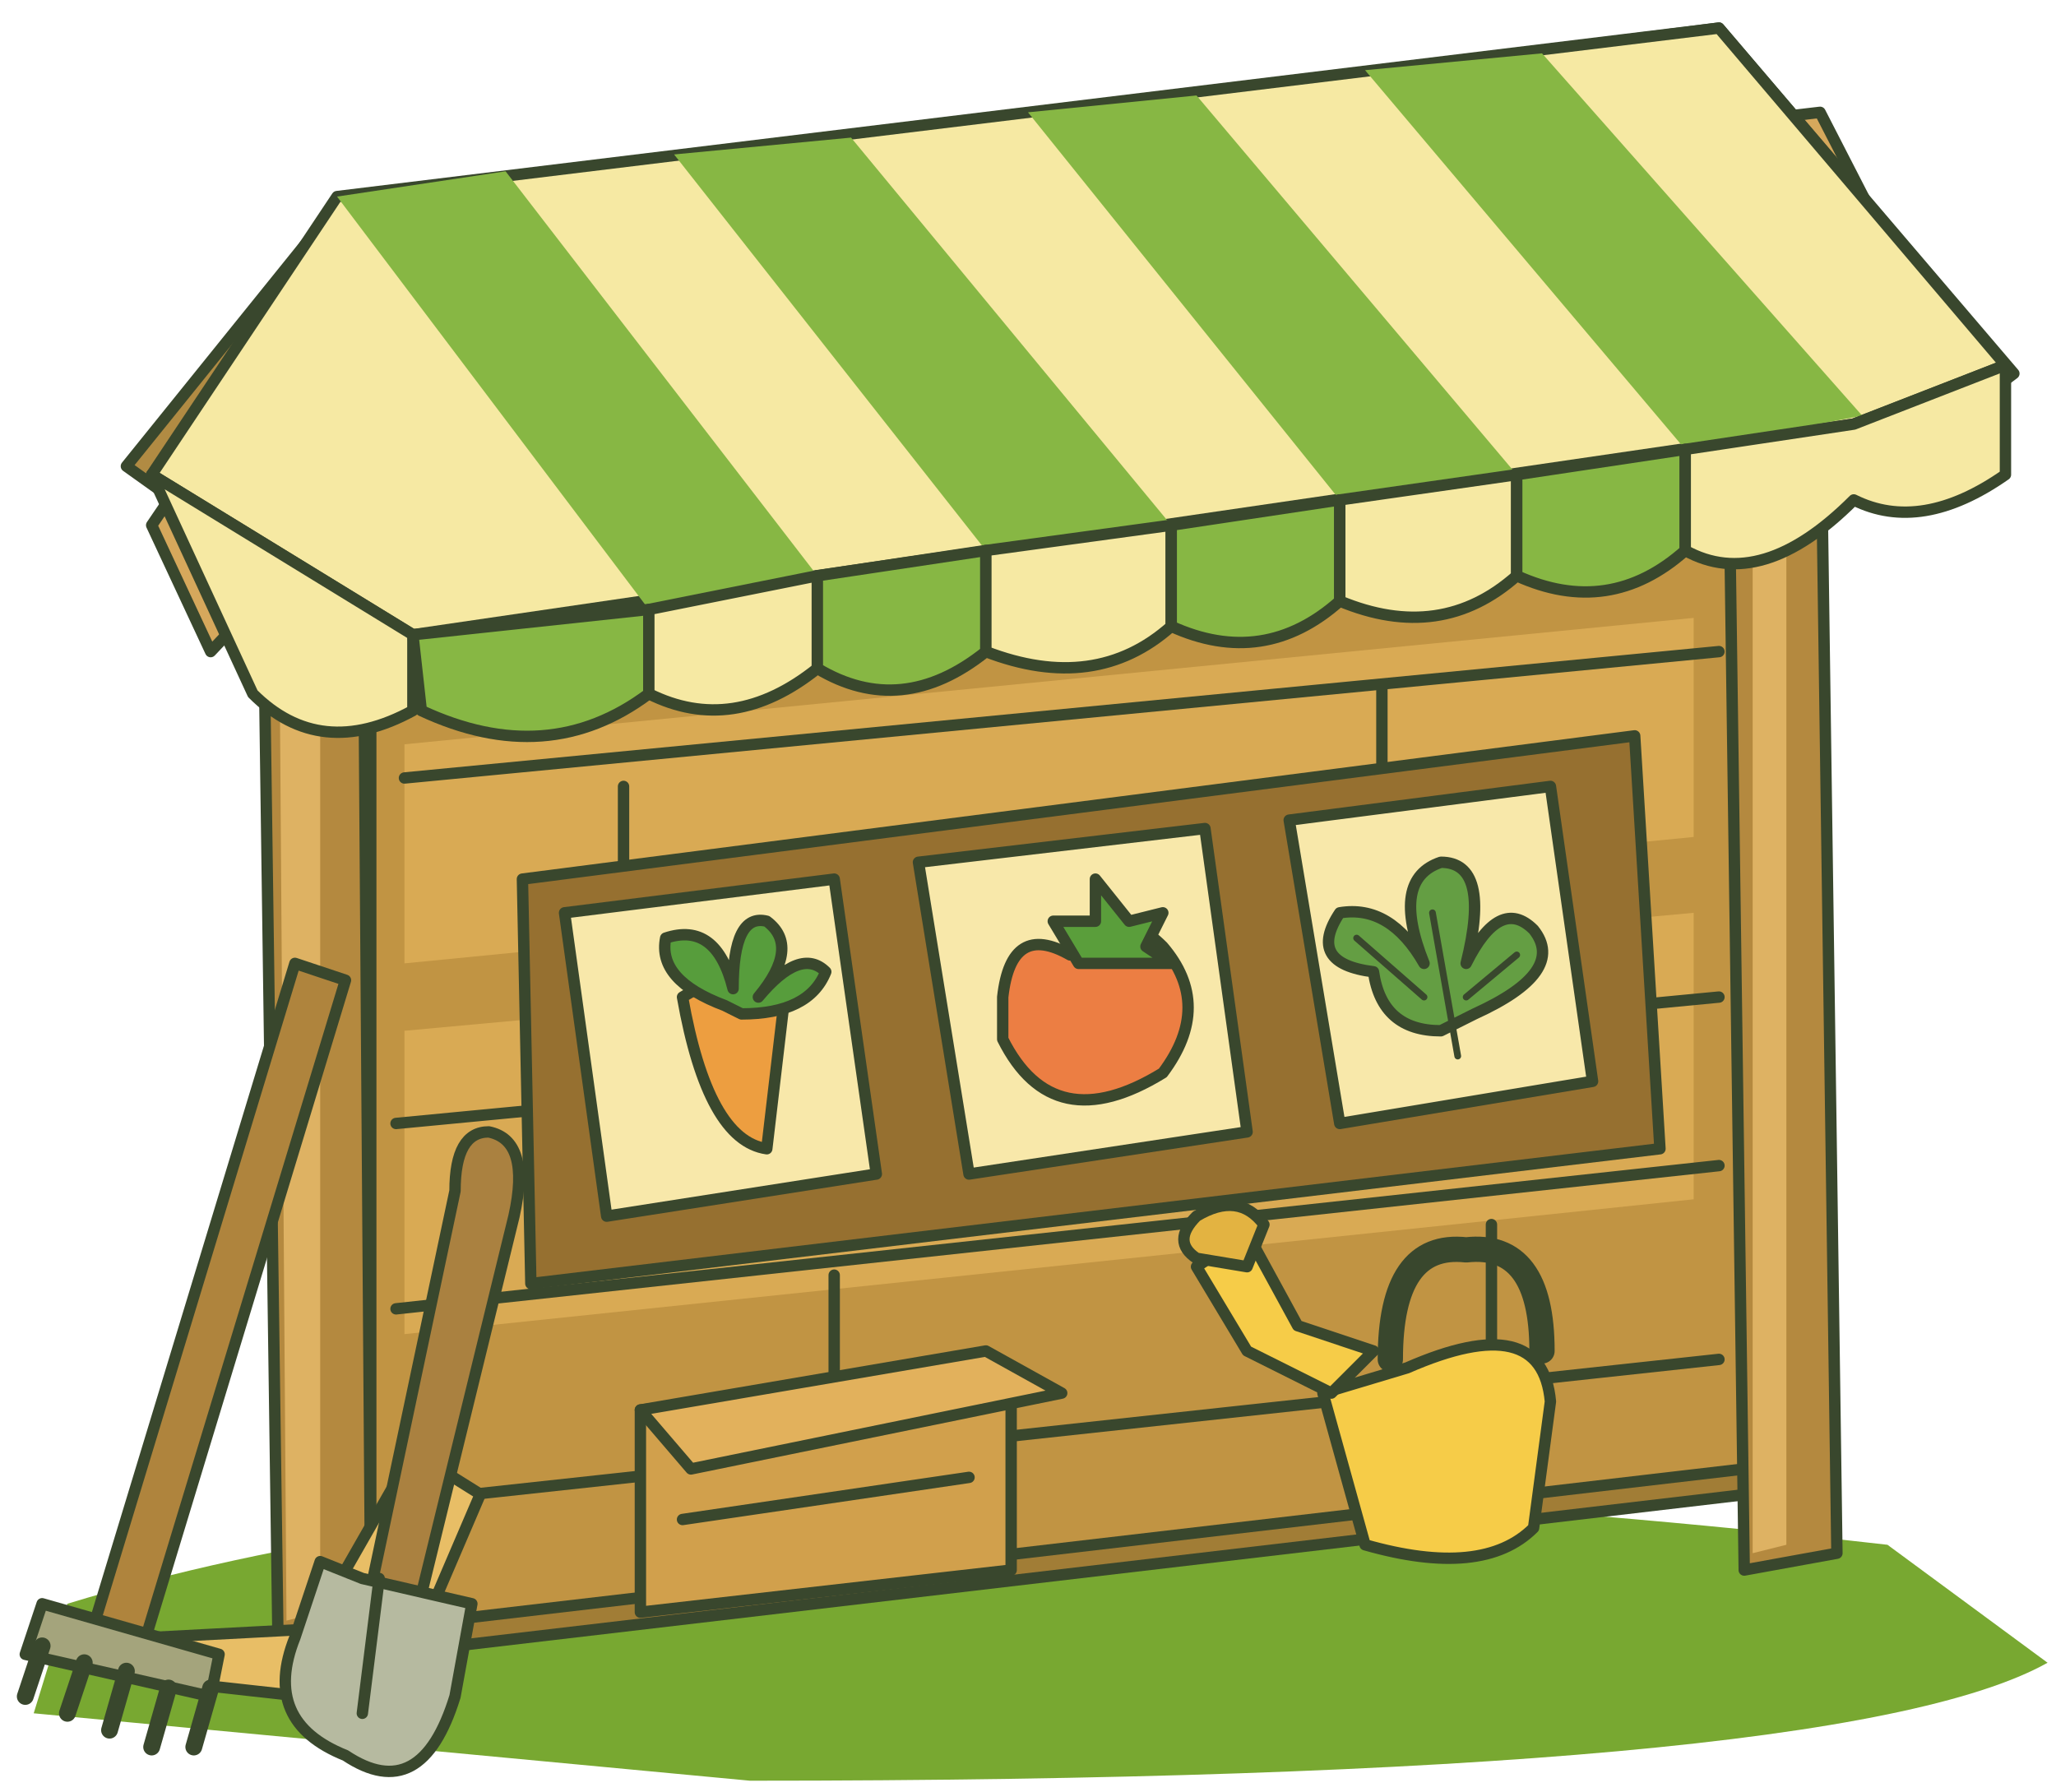
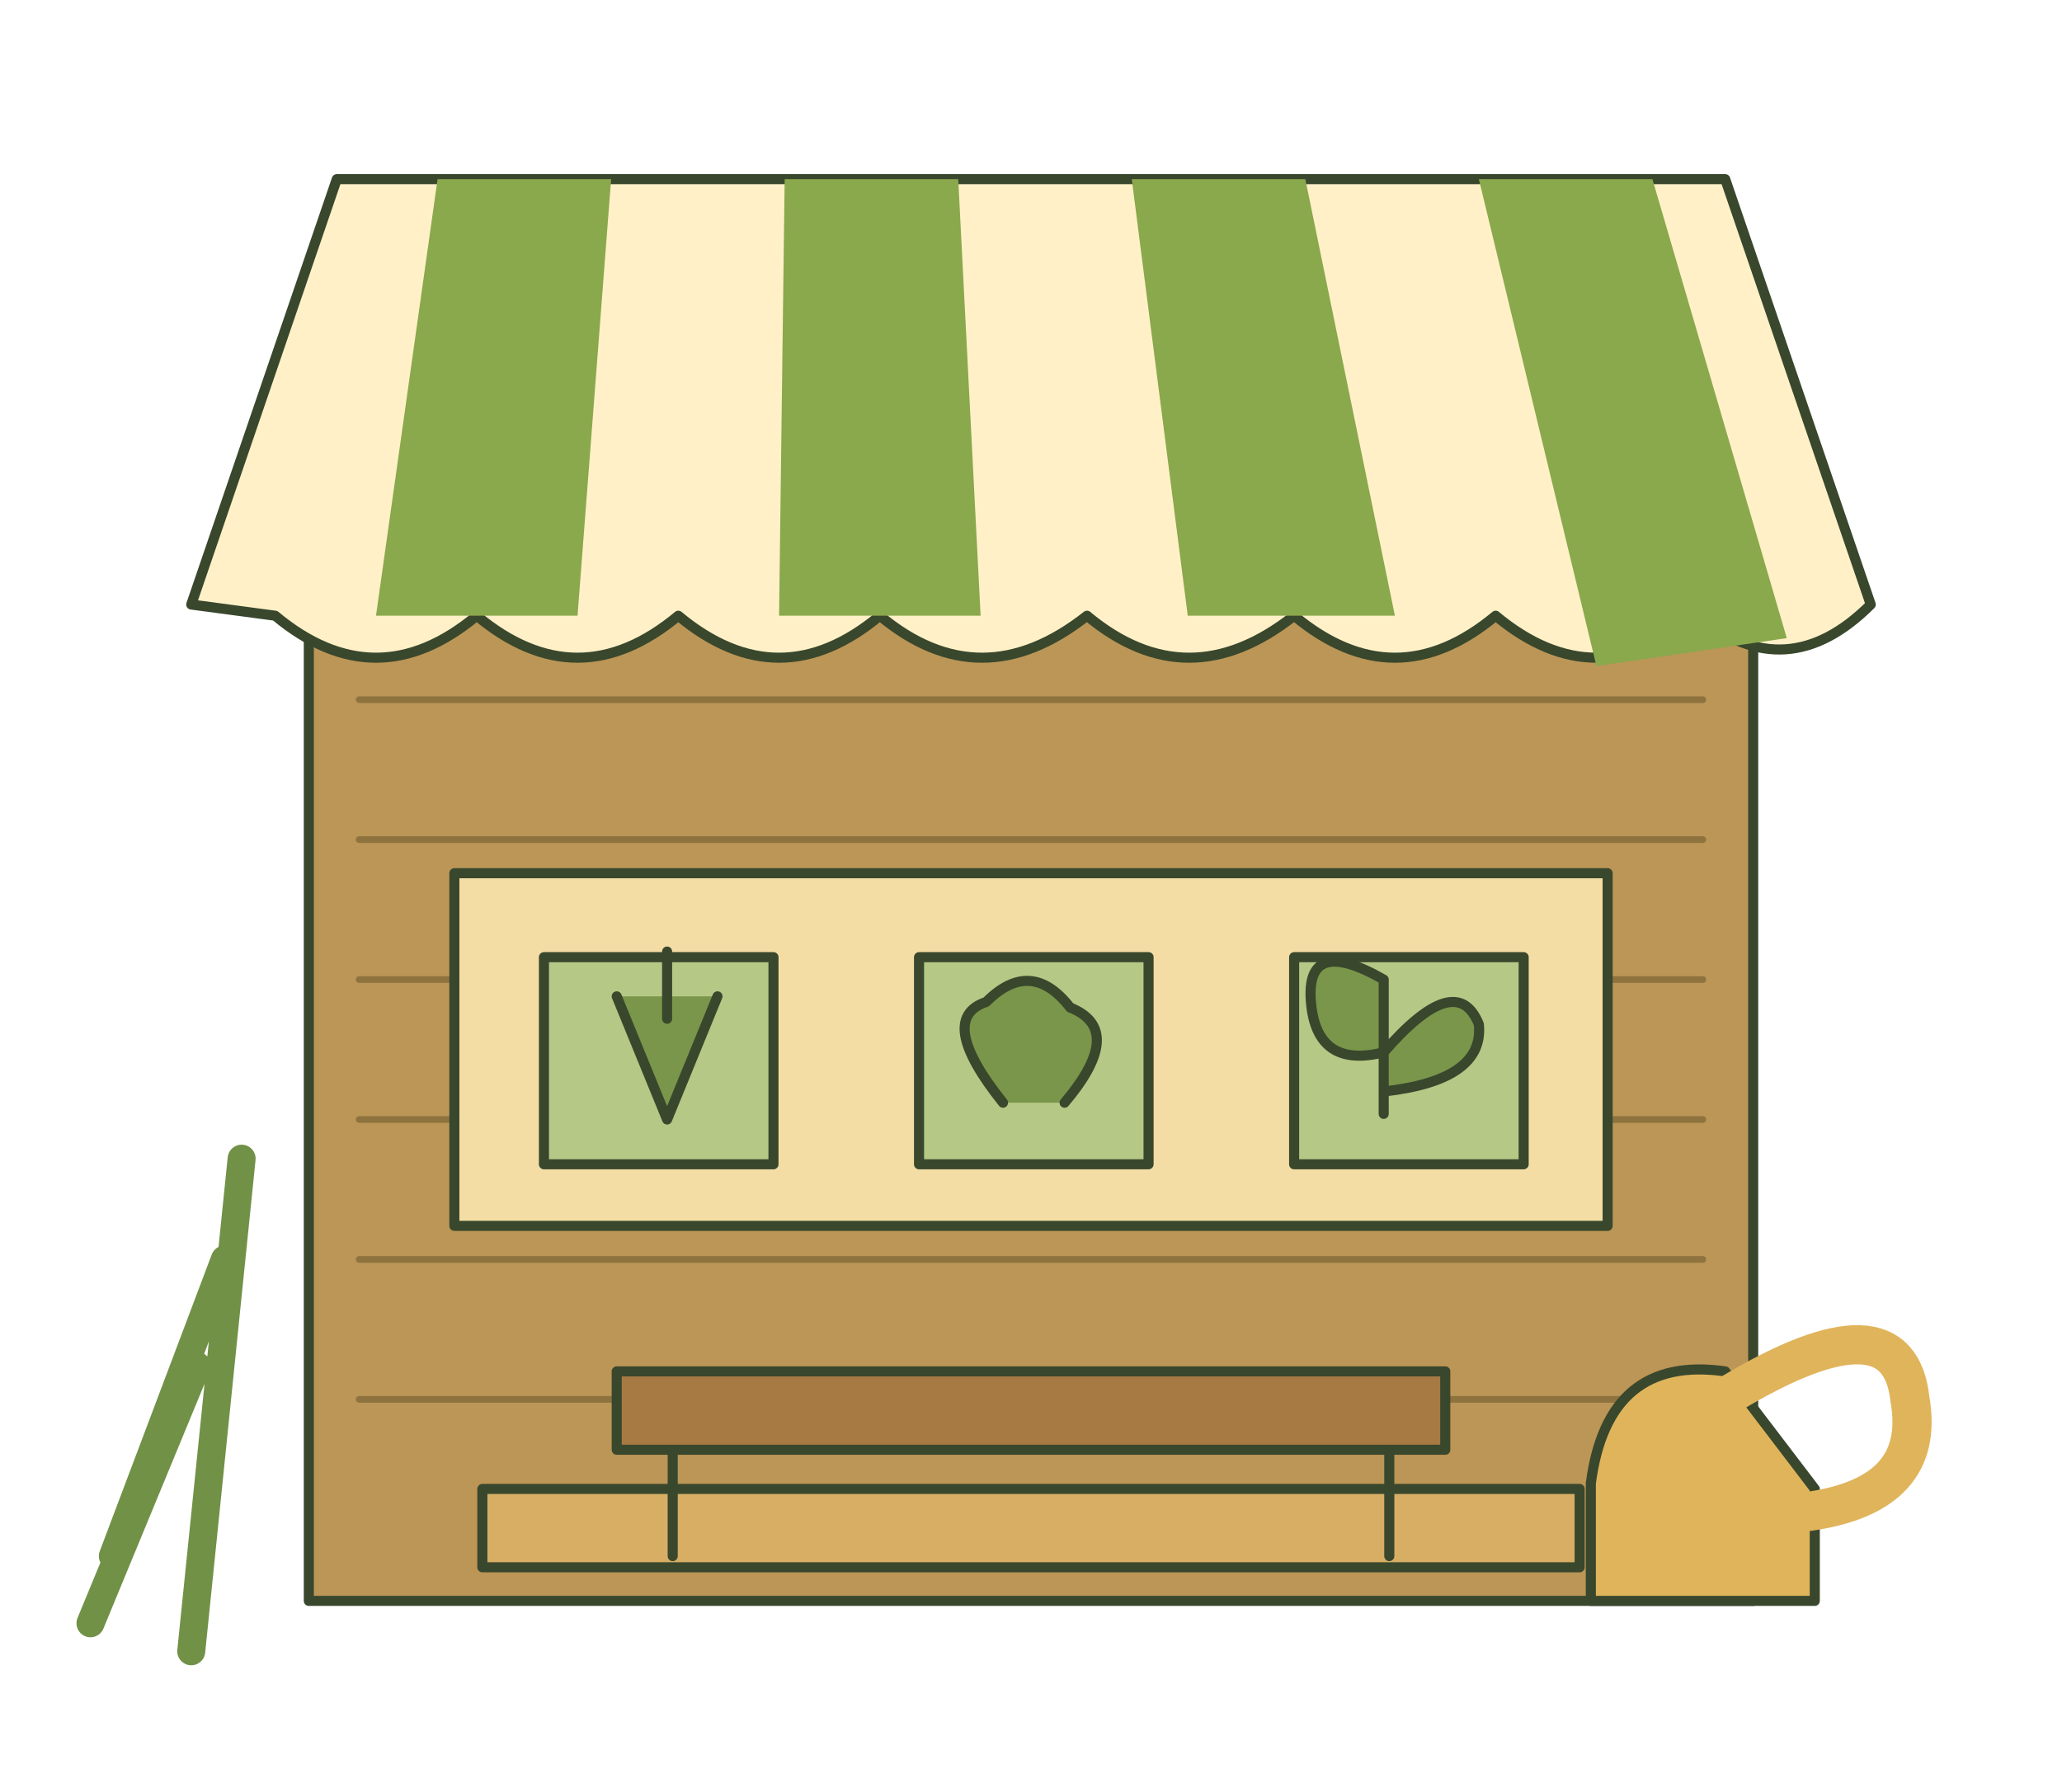
- <svg xmlns="http://www.w3.org/2000/svg" width="327" height="285" viewBox="0 0 244 212">
-   <g stroke="#39472d" stroke-width="1.35" stroke-linecap="round" stroke-linejoin="round">
-     <path fill="#78a831" stroke="none" d="M8 190Q83 167 224 183L243 197Q218 211 89 211L4 203Z" />
-     <path fill="#a17d36" d="M36 69 216 52V176L37 197Z" />
-     <path fill="#c19443" d="M44 75 207 60V174L44 193Z" />
-     <path fill="#d9aa54" stroke="none" d="M48 88 201 73V99L48 114ZM48 122 201 108V142L48 158Z" />
-     <path fill="none" d="M48 92 204 77M47 133 204 118M47 155 204 138M47 178 204 161M74 93V131M164 81V121M99 151V174M177 145V166" />
-     <path fill="#b4893f" d="M31 52H43L44 191 33 195ZM205 42H216L218 184 207 186Z" />
-     <path fill="#deb263" d="M33 53H38V191L34 192ZM208 46H212V183L208 184Z" stroke="none" />
-     <path fill="#d6a85c" d="M18 62 37 34 216 13 235 50 220 57 207 38 42 59 25 77Z" />
-     <path fill="#b18b43" d="M40 24 204 3 239 44 223 56 50 80 15 55Z" />
-     <path fill="#f6e9a3" d="M40 23 204 3 238 43 220 50 49 75 18 56Z" />
-     <path fill="#87b744" d="M40 23 60 20 97 68 77 72Z" stroke="none" />
-     <path fill="#87b744" d="M80 18 101 16 139 62 117 65Z" stroke="none" />
-     <path fill="#87b744" d="M122 13 142 11 180 56 159 59Z" stroke="none" />
-     <path fill="#87b744" d="M162 8 183 6 221 49 200 53Z" stroke="none" />
-     <path fill="#f6e9a3" d="M18 56 49 75V84Q38 90 30 82Z" />
-     <path fill="#87b744" d="M49 75 77 72V82Q65 91 50 84Z" />
-     <path fill="#f6e9a3" d="M77 72 97 68V79Q87 87 77 82Z" />
-     <path fill="#87b744" d="M97 68 117 65V77Q107 85 97 79Z" />
-     <path fill="#f6e9a3" d="M117 65 139 62V74Q130 82 117 77Z" />
-     <path fill="#87b744" d="M139 62 159 59V71Q150 79 139 74Z" />
-     <path fill="#f6e9a3" d="M159 59 180 56V68Q171 76 159 71Z" />
-     <path fill="#87b744" d="M180 56 200 53V65Q191 73 180 68Z" />
-     <path fill="#f6e9a3" d="M200 53 220 50 238 43V56Q228 63 220 59 209 70 200 65Z" />
-     <path fill="#967030" d="M62 104 194 87 197 136 63 152Z" />
-     <path fill="#f8e8aa" d="M67 108 99 104 104 139 72 144Z" />
-     <path fill="#f8e8aa" d="M109 102 143 98 148 134 115 139Z" />
-     <path fill="#f8e8aa" d="M153 97 184 93 189 128 159 133Z" />
-     <path fill="#ed9e40" d="M81 118Q89 113 93 119L91 136Q84 135 81 118Z" />
-     <path fill="#579d3c" d="M86 119Q78 116 79 111 85 109 87 117 87 108 91 109 95 112 90 118 95 112 98 115 96 120 88 120Z" />
-     <path fill="#ec7e43" d="M119 118Q120 109 127 113 132 106 138 112 144 119 138 127 125 135 119 123Z" />
-     <path fill="#5a9e3b" d="M128 114 125 109 130 109 130 104 134 109 138 108 136 112 139 114Z" />
-     <path fill="#649e43" d="M171 122Q164 122 163 115 155 114 159 108 165 107 169 114 165 104 171 102 177 102 174 114 178 106 182 110 186 115 175 120Z" />
-     <path fill="none" d="M170 108 173 125M161 111 169 118M180 113 174 118" stroke-width=".8" />
-     <path fill="#d1a04c" d="M76 167 120 162 120 186 76 191Z" />
-     <path fill="#e2b15c" d="M76 167 117 160 126 165 82 174Z" />
-     <path fill="none" d="M81 180 115 175" />
-     <path fill="#e8be66" d="M49 172 57 177 51 191 36 201 18 199 18 194 37 193Z" />
-     <path fill="#aa8140" d="M54 141Q54 134 58 134 63 135 61 144L49 193 43 193Z" />
-     <path fill="#b6baa0" d="M43 187 56 190 54 201Q50 214 41 208 31 204 35 194L38 185Z" />
-     <path fill="none" d="M45 187 43 203" />
-     <path fill="#af843d" d="M35 114 41 116 17 195 11 193Z" />
-     <path fill="#a4a47c" d="M5 190 26 196 25 201 3 196Z" />
-     <path fill="none" stroke-width="2" d="M5 195 3 201M10 197 8 203M15 198 13 205M20 200 18 207M25 200 23 207" />
-     <path fill="#f6cc48" d="M167 162Q183 155 184 166L182 181Q176 187 162 183L157 165Z" />
-     <path fill="none" stroke-width="3" d="M165 161Q165 147 174 148 183 147 183 160" />
-     <path fill="#f6cc48" d="M158 165 148 160 142 150 148 146 154 157 163 160Z" />
-     <path fill="#e3b341" d="M142 149Q139 147 142 144 147 141 150 145L148 150Z" />
+ <svg xmlns="http://www.w3.org/2000/svg" width="327" height="284.1" viewBox="0 0 360 320">
+   <g stroke="#39472d" stroke-width="1.8" stroke-linejoin="round" stroke-linecap="round">
+     <path d="M51 105H309V286H51Z" fill="#bb9656" />
+     <path d="M60 125H300M60 150H300M60 175H300M60 200H300M60 225H300M60 250H300" fill="none" stroke="#8f733e" stroke-width="1.2" />
+     <path d="M30 108L56 32H304L330 108Q315 123 299 110Q281 125 263 110Q245 125 227 110Q208 125 190 110Q171 125 153 110Q135 125 117 110Q99 125 81 110Q63 125 45 110Z" fill="#fff0c7" />
+     <path d="M74 32H105L99 110H63Z M136 32H167L171 110H135Z M198 32H229L245 110H208Z M260 32H291L315 114L281 119Z" fill="#8aa84c" stroke="none" />
+     <path d="M77 156H283V219H77Z" fill="#f4dda4" />
+     <path d="M93 171h41v37H93Z M160 171h41v37H160Z M227 171h41v37H227Z" fill="#b6c885" />
+     <path d="M106 178l9 22l9-22m-9 4v-12m60 27q-12-15-3-18q8-8 15 1q10 4-1 17m57 2v-24q-14-8-13 4q1 12 13 9q13-15 17-5q1 10-17 12" fill="#79964a" />
+     <path d="M82 266H278V280H82Z" fill="#d7ae64" />
+     <path d="M106 245H254V259H106Z M116 259V278M244 259V278" fill="#a77a43" />
+     <path d="M39 207L30 295M36 225L16 278M31 244L12 290" fill="none" stroke="#719147" stroke-width="5" />
+     <path d="M280 265Q283 242 304 245L320 266V286H280Z" fill="#e0b45b" />
+     <path d="M305 249Q335 231 337 250Q340 267 319 270" fill="none" stroke="#e0b45b" stroke-width="7" />
  </g>
</svg>
